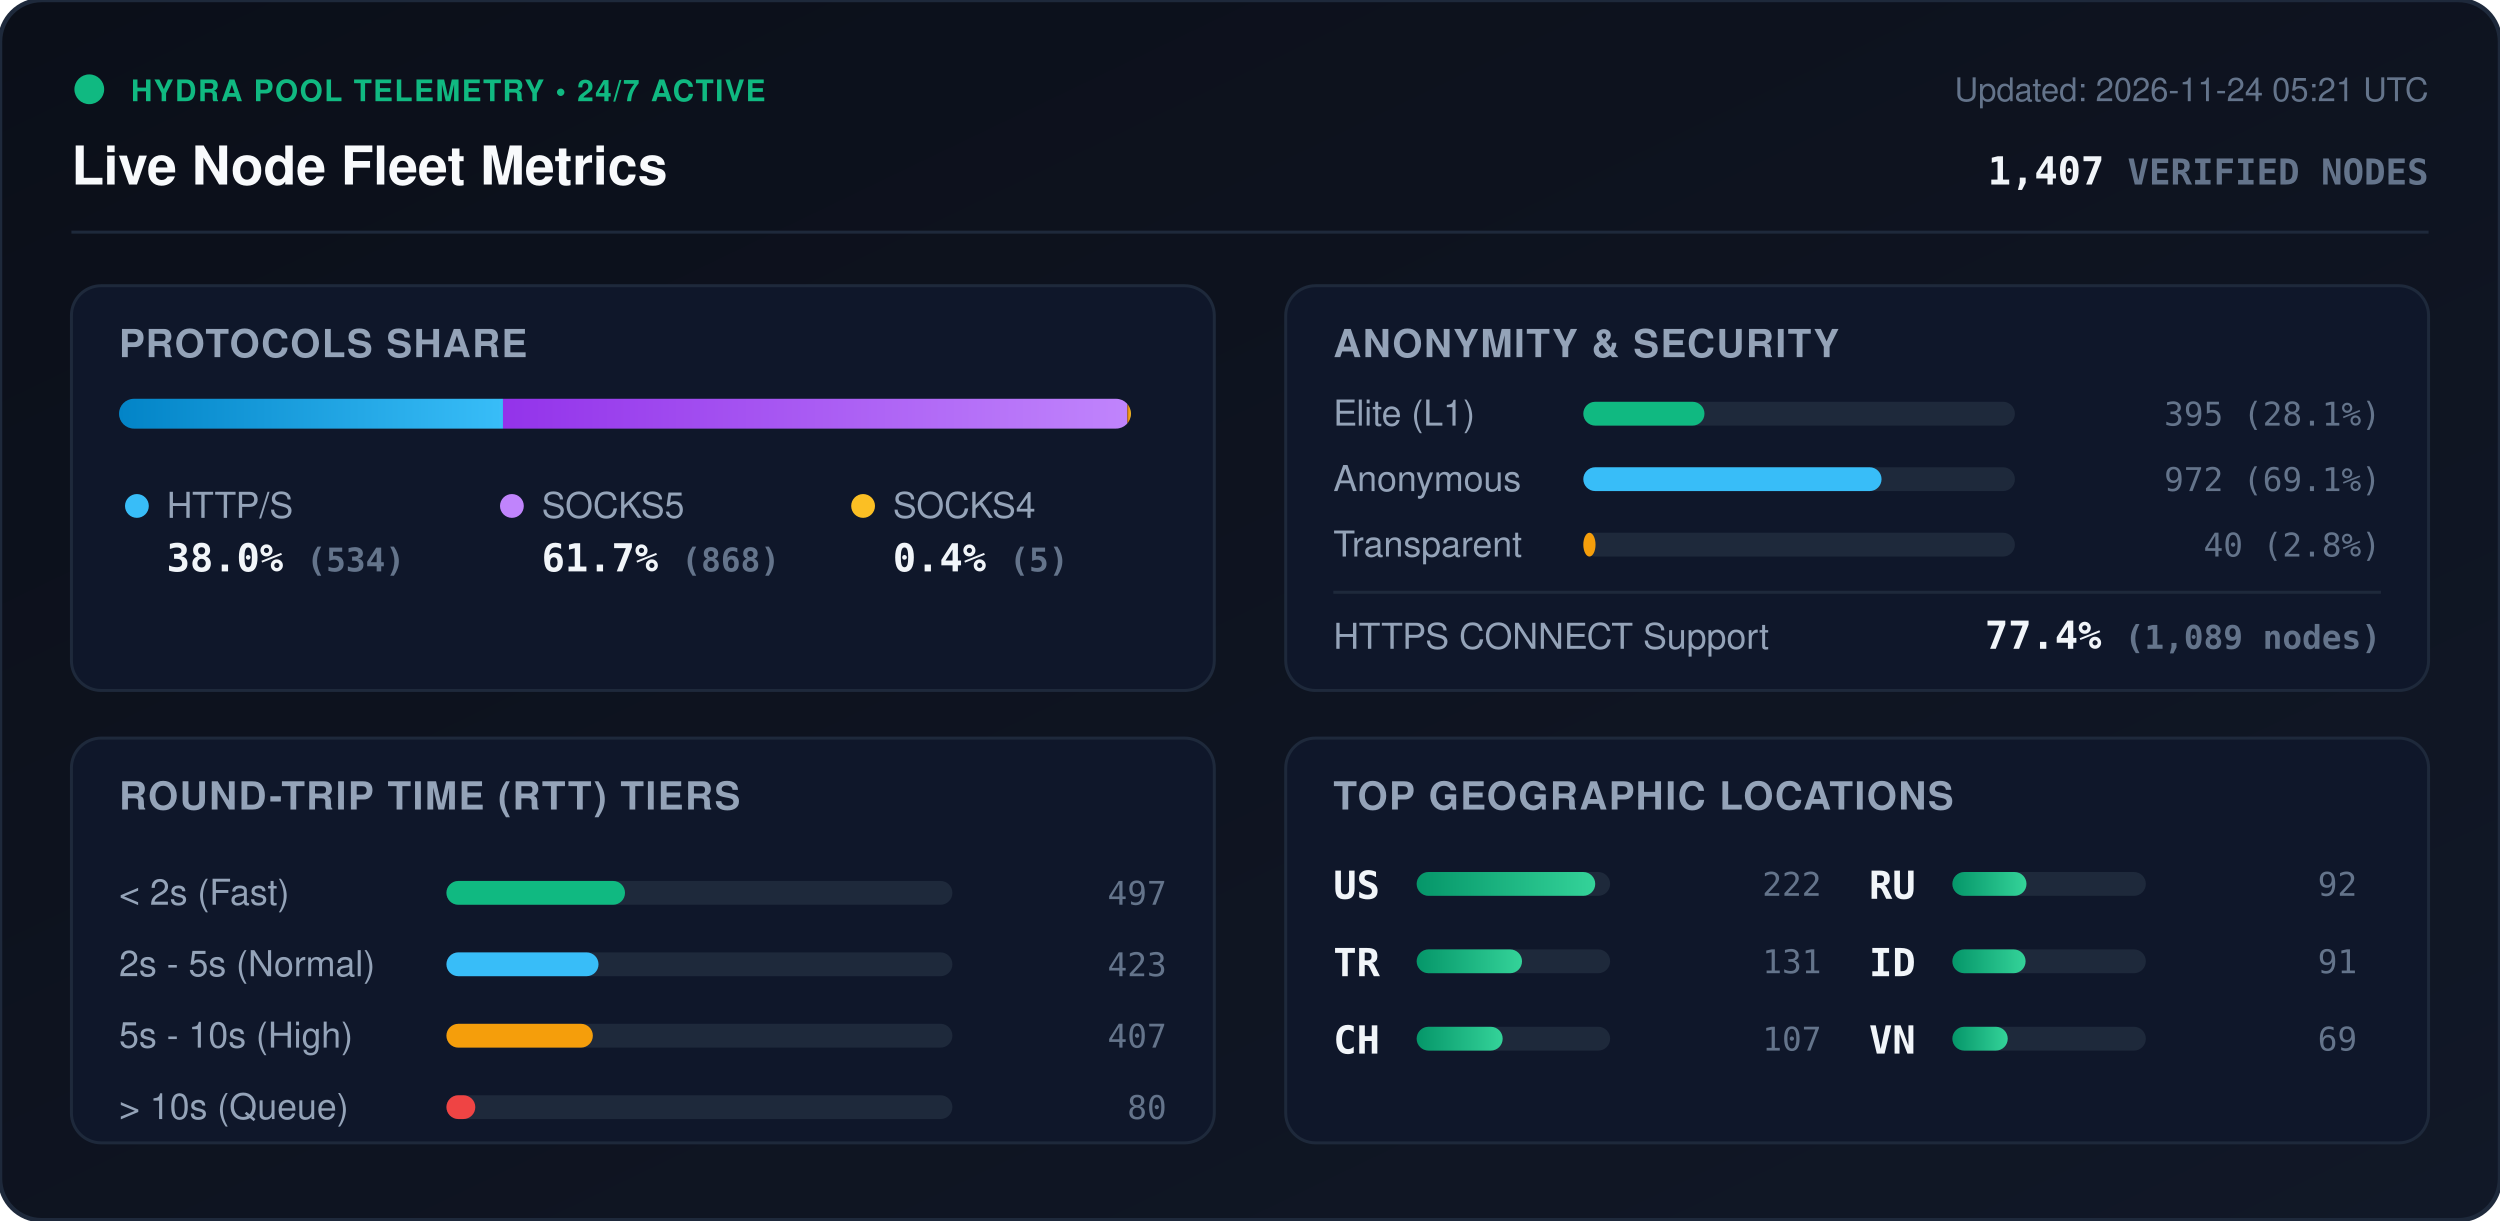
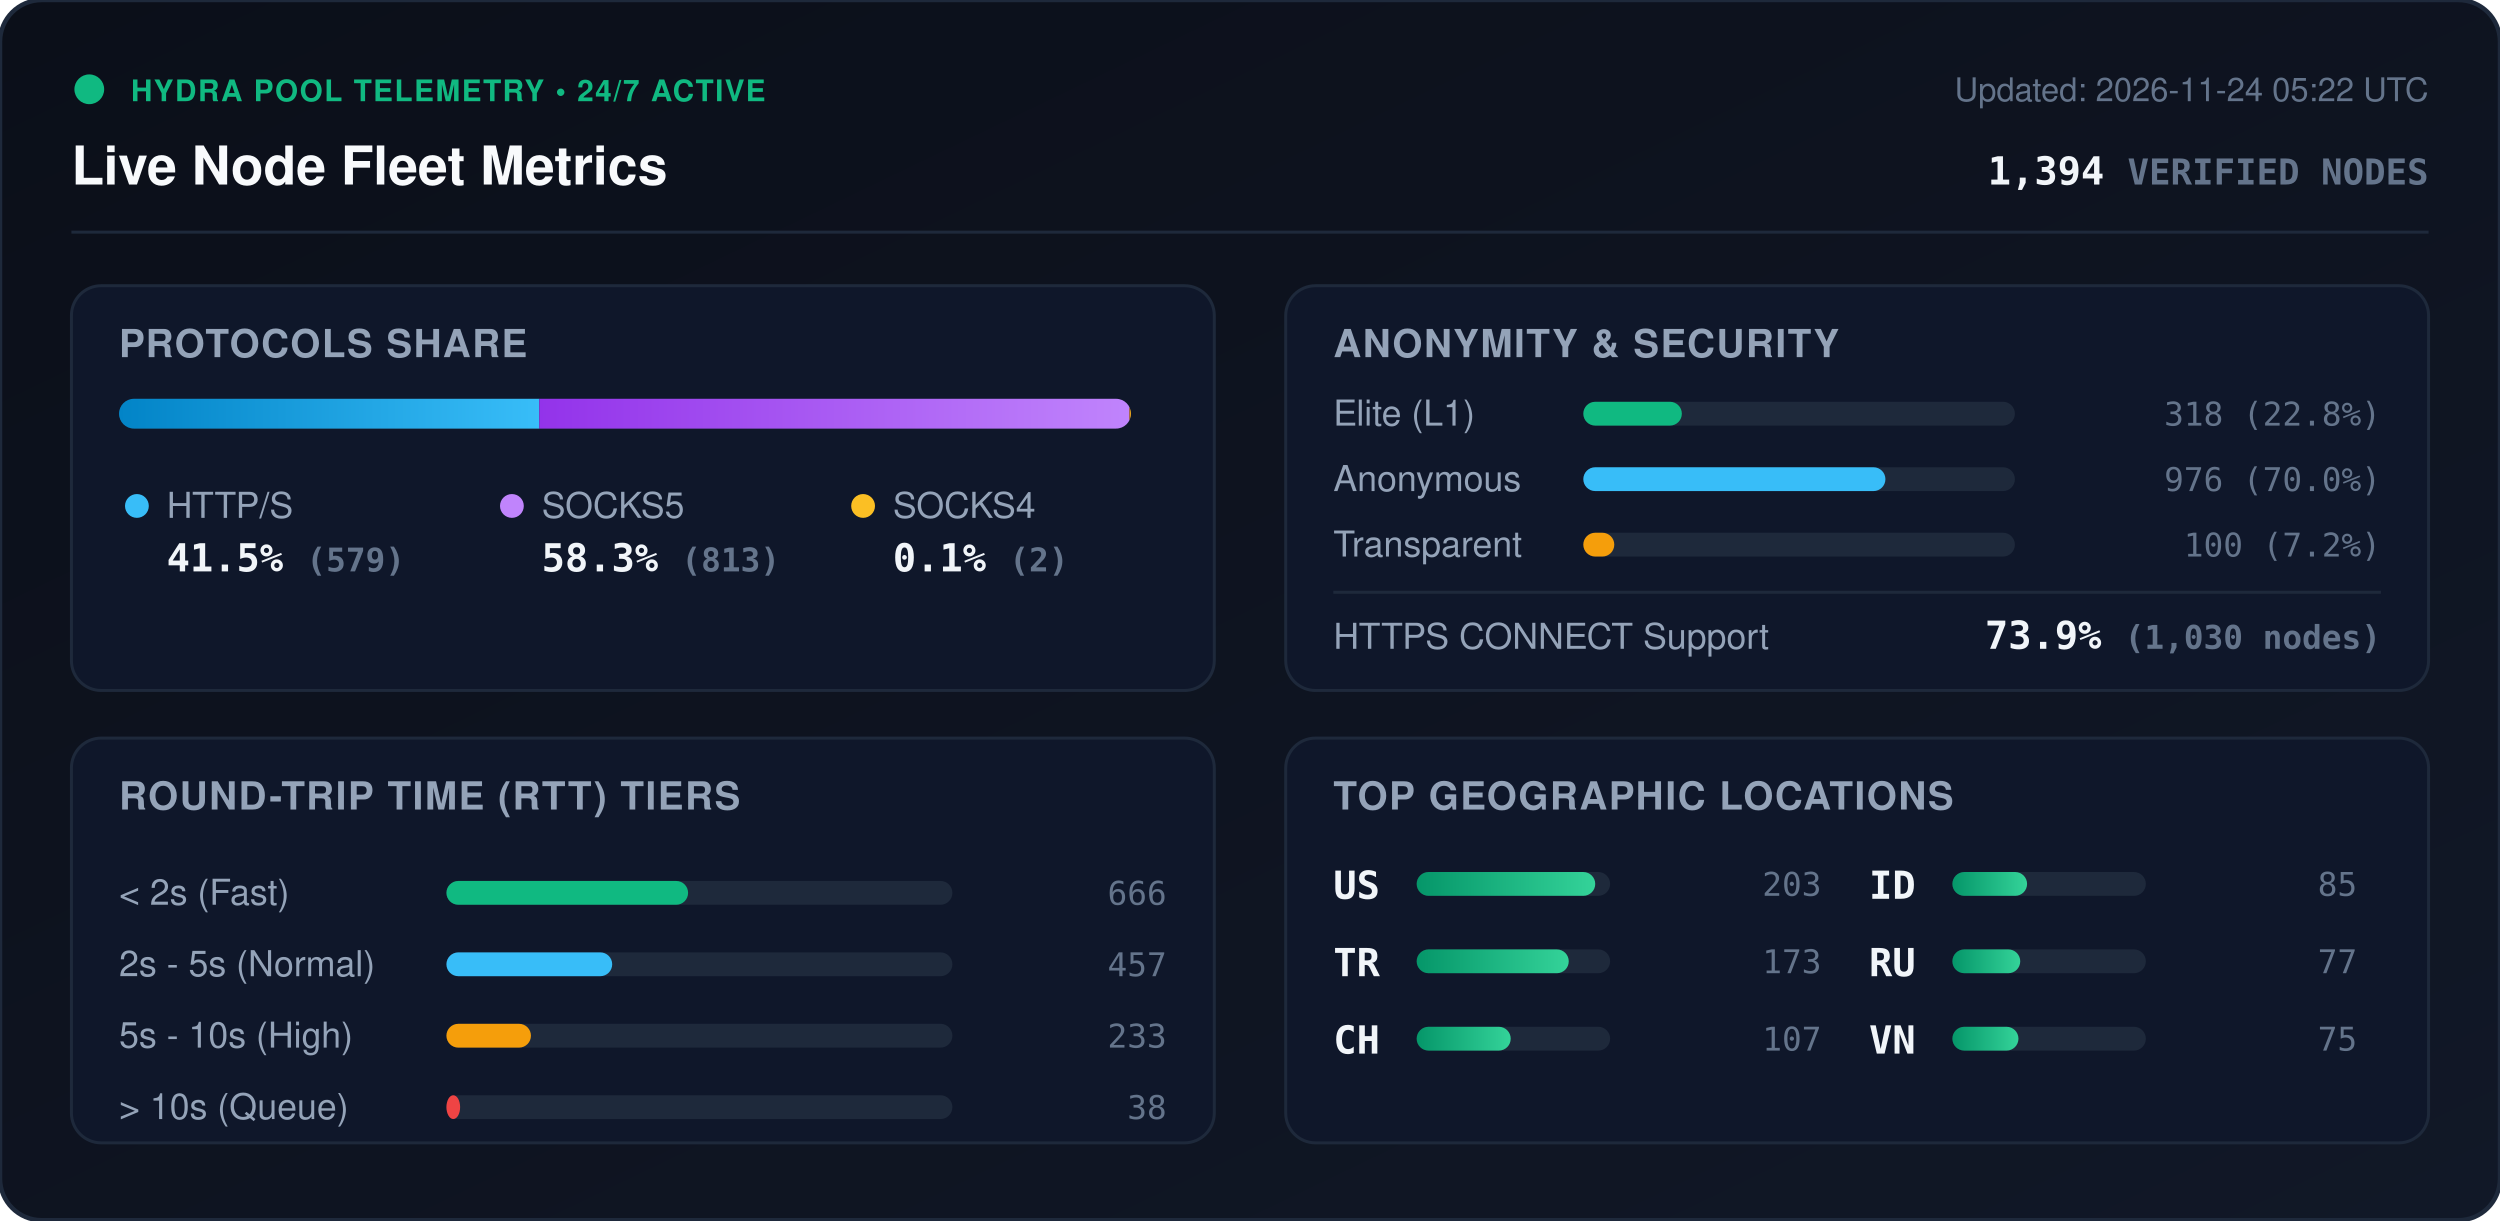
<svg xmlns="http://www.w3.org/2000/svg" viewBox="0 0 840 410" width="840" height="410" style="max-width: 100%; height: auto;">
  <defs>
    <linearGradient id="bg" x1="0%" y1="0%" x2="100%" y2="100%">
      <stop offset="0%" stop-color="#0b0f19" />
      <stop offset="100%" stop-color="#111827" />
    </linearGradient>
    <linearGradient id="bar-http" x1="0%" y1="0%" x2="100%" y2="0%">
      <stop offset="0%" stop-color="#0284c7" />
      <stop offset="100%" stop-color="#38bdf8" />
    </linearGradient>
    <linearGradient id="bar-socks5" x1="0%" y1="0%" x2="100%" y2="0%">
      <stop offset="0%" stop-color="#9333ea" />
      <stop offset="100%" stop-color="#c084fc" />
    </linearGradient>
    <linearGradient id="bar-socks4" x1="0%" y1="0%" x2="100%" y2="0%">
      <stop offset="0%" stop-color="#d97706" />
      <stop offset="100%" stop-color="#fbbf24" />
    </linearGradient>
    <linearGradient id="bar-green" x1="0%" y1="0%" x2="100%" y2="0%">
      <stop offset="0%" stop-color="#059669" />
      <stop offset="100%" stop-color="#34d399" />
    </linearGradient>
    <clipPath id="prog-track-clip">
      <rect width="340.0" height="10" rx="5" />
    </clipPath>
    <style>
      .title { font: 700 18px -apple-system, BlinkMacSystemFont, 'Segoe UI', Helvetica, Arial, sans-serif; fill: #f8fafc; }
      .sub { font: 500 11px -apple-system, BlinkMacSystemFont, 'Segoe UI', Helvetica, Arial, sans-serif; fill: #64748b; }
      .section-hdr { font: 600 13px -apple-system, BlinkMacSystemFont, 'Segoe UI', Helvetica, Arial, sans-serif; fill: #94a3b8; letter-spacing: 0.5px; }
      .metric-val { font: 700 13px -apple-system, BlinkMacSystemFont, 'Segoe UI', Helvetica, Arial, sans-serif; fill: #f1f5f9; }
      .metric-lbl { font: 500 12px -apple-system, BlinkMacSystemFont, 'Segoe UI', Helvetica, Arial, sans-serif; fill: #94a3b8; }
      .badge-txt { font: 700 10px -apple-system, BlinkMacSystemFont, 'Segoe UI', Helvetica, Arial, sans-serif; fill: #10b981; letter-spacing: 0.5px; }
      .mono { font-family: ui-monospace, SFMono-Regular, Menlo, Monaco, Consolas, monospace; }
      .pulse { animation: beacon 2s infinite ease-in-out; }
      @keyframes beacon { 0%, 100% { opacity: 1; } 50% { opacity: 0.35; } }
    </style>
  </defs>
  <rect width="840" height="410" rx="14" fill="url(#bg)" stroke="#1e293b" stroke-width="1.5" />
  <g transform="translate(24, 24)">
    <circle cx="6" cy="6" r="5" fill="#10b981" class="pulse" />
    <text x="20" y="10" class="badge-txt">HYDRA POOL TELEMETRY • 24/7 ACTIVE</text>
    <text x="0" y="38" class="title">Live Node Fleet Metrics</text>
-     <text x="792" y="10" text-anchor="end" class="sub">Updated: 2026-11-24 05:21 UTC</text>
-     <text x="792" y="38" text-anchor="end" class="metric-val mono" fill="#38bdf8">1,407 <tspan font-size="12" fill="#64748b">VERIFIED NODES</tspan>
+     <text x="792" y="10" text-anchor="end" class="sub">Updated: 2026-11-24 05:22 UTC</text>
+     <text x="792" y="38" text-anchor="end" class="metric-val mono" fill="#38bdf8">1,394 <tspan font-size="12" fill="#64748b">VERIFIED NODES</tspan>
    </text>
  </g>
  <line x1="24" y1="78" x2="816" y2="78" stroke="#1e293b" stroke-width="1" />
  <g transform="translate(24, 96)">
    <rect width="384" height="136" rx="10" fill="#0f172a" stroke="#1e293b" />
    <text x="16" y="24" class="section-hdr">PROTOCOLS SHARE</text>
    <g transform="translate(16, 38)">
      <rect width="340.0" height="10" rx="5" fill="#1e293b" />
      <g clip-path="url(#prog-track-clip)">
-         <rect x="0" width="129.0" height="10" fill="url(#bar-http)" />
-         <rect x="129.0" width="209.8" height="10" fill="url(#bar-socks5)" />
-         <rect x="338.8" width="1.2" height="10" fill="url(#bar-socks4)" />
+         <rect x="0" width="141.2" height="10" fill="url(#bar-http)" />
+         <rect x="141.2" width="198.3" height="10" fill="url(#bar-socks5)" />
+         <rect x="339.5" width="0.5" height="10" fill="url(#bar-socks4)" />
      </g>
    </g>
    <g transform="translate(16, 68)">
      <circle cx="6" cy="6" r="4" fill="#38bdf8" />
      <text x="16" y="10" class="metric-lbl">HTTP/S</text>
-       <text x="16" y="28" class="metric-val mono">38.0% <tspan font-size="11" fill="#64748b">(534)</tspan>
+       <text x="16" y="28" class="metric-val mono">41.5% <tspan font-size="11" fill="#64748b">(579)</tspan>
      </text>
      <circle cx="132" cy="6" r="4" fill="#c084fc" />
      <text x="142" y="10" class="metric-lbl">SOCKS5</text>
-       <text x="142" y="28" class="metric-val mono">61.7% <tspan font-size="11" fill="#64748b">(868)</tspan>
+       <text x="142" y="28" class="metric-val mono">58.3% <tspan font-size="11" fill="#64748b">(813)</tspan>
      </text>
      <circle cx="250" cy="6" r="4" fill="#fbbf24" />
      <text x="260" y="10" class="metric-lbl">SOCKS4</text>
-       <text x="260" y="28" class="metric-val mono">0.4% <tspan font-size="11" fill="#64748b">(5)</tspan>
+       <text x="260" y="28" class="metric-val mono">0.1% <tspan font-size="11" fill="#64748b">(2)</tspan>
      </text>
    </g>
  </g>
  <g transform="translate(432, 96)">
    <rect width="384" height="136" rx="10" fill="#0f172a" stroke="#1e293b" />
    <text x="16" y="24" class="section-hdr">ANONYMITY &amp; SECURITY</text>
    <text x="16" y="47" class="metric-lbl">Elite (L1)</text>
    <rect x="100" y="39" width="145.0" height="8" rx="4" fill="#1e293b" />
-     <rect x="100" y="39" width="40.7" height="8" rx="4" fill="#10b981" />
-     <text x="368" y="47" text-anchor="end" class="mono sub" fill="#e2e8f0">395 (28.1%)</text>
+     <rect x="100" y="39" width="33.1" height="8" rx="4" fill="#10b981" />
+     <text x="368" y="47" text-anchor="end" class="mono sub" fill="#e2e8f0">318 (22.8%)</text>
    <text x="16" y="69" class="metric-lbl">Anonymous</text>
    <rect x="100" y="61" width="145.0" height="8" rx="4" fill="#1e293b" />
-     <rect x="100" y="61" width="100.2" height="8" rx="4" fill="#38bdf8" />
-     <text x="368" y="69" text-anchor="end" class="mono sub" fill="#e2e8f0">972 (69.1%)</text>
+     <rect x="100" y="61" width="101.5" height="8" rx="4" fill="#38bdf8" />
+     <text x="368" y="69" text-anchor="end" class="mono sub" fill="#e2e8f0">976 (70.0%)</text>
    <text x="16" y="91" class="metric-lbl">Transparent</text>
    <rect x="100" y="83" width="145.0" height="8" rx="4" fill="#1e293b" />
-     <rect x="100" y="83" width="4.1" height="8" rx="4" fill="#f59e0b" />
-     <text x="368" y="91" text-anchor="end" class="mono sub" fill="#e2e8f0">40 (2.8%)</text>
+     <rect x="100" y="83" width="10.4" height="8" rx="4" fill="#f59e0b" />
+     <text x="368" y="91" text-anchor="end" class="mono sub" fill="#e2e8f0">100 (7.2%)</text>
    <line x1="16" y1="103" x2="368" y2="103" stroke="#1e293b" stroke-width="1" />
    <text x="16" y="122" class="metric-lbl">HTTPS CONNECT Support</text>
-     <text x="368" y="122" text-anchor="end" class="metric-val mono" fill="#34d399">77.4% <tspan font-size="11" fill="#64748b">(1,089 nodes)</tspan>
+     <text x="368" y="122" text-anchor="end" class="metric-val mono" fill="#34d399">73.9% <tspan font-size="11" fill="#64748b">(1,030 nodes)</tspan>
    </text>
  </g>
  <g transform="translate(24, 248)">
    <rect width="384" height="136" rx="10" fill="#0f172a" stroke="#1e293b" />
    <text x="16" y="24" class="section-hdr">ROUND-TRIP TIME (RTT) TIERS</text>
    <g transform="translate(16, 42)">
      <text x="0" y="14" class="metric-lbl">&lt; 2s (Fast)</text>
      <rect x="110" y="6" width="170" height="8" rx="4" fill="#1e293b" />
-       <rect x="110" y="6" width="60.0" height="8" rx="4" fill="#10b981" />
-       <text x="352" y="14" text-anchor="end" class="mono sub">497</text>
+       <rect x="110" y="6" width="81.2" height="8" rx="4" fill="#10b981" />
+       <text x="352" y="14" text-anchor="end" class="mono sub">666</text>
      <text x="0" y="38" class="metric-lbl">2s - 5s (Normal)</text>
      <rect x="110" y="30" width="170" height="8" rx="4" fill="#1e293b" />
-       <rect x="110" y="30" width="51.1" height="8" rx="4" fill="#38bdf8" />
-       <text x="352" y="38" text-anchor="end" class="mono sub">423</text>
+       <rect x="110" y="30" width="55.7" height="8" rx="4" fill="#38bdf8" />
+       <text x="352" y="38" text-anchor="end" class="mono sub">457</text>
      <text x="0" y="62" class="metric-lbl">5s - 10s (High)</text>
      <rect x="110" y="54" width="170" height="8" rx="4" fill="#1e293b" />
-       <rect x="110" y="54" width="49.2" height="8" rx="4" fill="#f59e0b" />
-       <text x="352" y="62" text-anchor="end" class="mono sub">407</text>
+       <rect x="110" y="54" width="28.4" height="8" rx="4" fill="#f59e0b" />
+       <text x="352" y="62" text-anchor="end" class="mono sub">233</text>
      <text x="0" y="86" class="metric-lbl">&gt; 10s (Queue)</text>
      <rect x="110" y="78" width="170" height="8" rx="4" fill="#1e293b" />
-       <rect x="110" y="78" width="9.7" height="8" rx="4" fill="#ef4444" />
-       <text x="352" y="86" text-anchor="end" class="mono sub">80</text>
+       <rect x="110" y="78" width="4.6" height="8" rx="4" fill="#ef4444" />
+       <text x="352" y="86" text-anchor="end" class="mono sub">38</text>
    </g>
  </g>
  <g transform="translate(432, 248)">
    <rect width="384" height="136" rx="10" fill="#0f172a" stroke="#1e293b" />
    <text x="16" y="24" class="section-hdr">TOP GEOGRAPHIC LOCATIONS</text>
    <g transform="translate(16, 42)">
      <g transform="translate(0, 0)">
        <text x="0" y="12" class="mono metric-val" font-size="12">US</text>
        <rect x="28" y="3" width="65" height="8" rx="4" fill="#1e293b" />
        <rect x="28" y="3" width="60.0" height="8" rx="4" fill="url(#bar-green)" />
-         <text x="164" y="11" text-anchor="end" class="mono sub">222</text>
+         <text x="164" y="11" text-anchor="end" class="mono sub">203</text>
      </g>
      <g transform="translate(0, 26)">
        <text x="0" y="12" class="mono metric-val" font-size="12">TR</text>
        <rect x="28" y="3" width="65" height="8" rx="4" fill="#1e293b" />
-         <rect x="28" y="3" width="35.4" height="8" rx="4" fill="url(#bar-green)" />
-         <text x="164" y="11" text-anchor="end" class="mono sub">131</text>
+         <rect x="28" y="3" width="51.1" height="8" rx="4" fill="url(#bar-green)" />
+         <text x="164" y="11" text-anchor="end" class="mono sub">173</text>
      </g>
      <g transform="translate(0, 52)">
        <text x="0" y="12" class="mono metric-val" font-size="12">CH</text>
        <rect x="28" y="3" width="65" height="8" rx="4" fill="#1e293b" />
-         <rect x="28" y="3" width="28.9" height="8" rx="4" fill="url(#bar-green)" />
+         <rect x="28" y="3" width="31.6" height="8" rx="4" fill="url(#bar-green)" />
        <text x="164" y="11" text-anchor="end" class="mono sub">107</text>
      </g>
      <g transform="translate(180, 0)">
+         <text x="0" y="12" class="mono metric-val" font-size="12">ID</text>
+         <rect x="28" y="3" width="65" height="8" rx="4" fill="#1e293b" />
+         <rect x="28" y="3" width="25.1" height="8" rx="4" fill="url(#bar-green)" />
+         <text x="164" y="11" text-anchor="end" class="mono sub">85</text>
+       </g>
+       <g transform="translate(180, 26)">
        <text x="0" y="12" class="mono metric-val" font-size="12">RU</text>
        <rect x="28" y="3" width="65" height="8" rx="4" fill="#1e293b" />
-         <rect x="28" y="3" width="24.9" height="8" rx="4" fill="url(#bar-green)" />
-         <text x="164" y="11" text-anchor="end" class="mono sub">92</text>
-       </g>
-       <g transform="translate(180, 26)">
-         <text x="0" y="12" class="mono metric-val" font-size="12">ID</text>
-         <rect x="28" y="3" width="65" height="8" rx="4" fill="#1e293b" />
-         <rect x="28" y="3" width="24.6" height="8" rx="4" fill="url(#bar-green)" />
-         <text x="164" y="11" text-anchor="end" class="mono sub">91</text>
+         <rect x="28" y="3" width="22.8" height="8" rx="4" fill="url(#bar-green)" />
+         <text x="164" y="11" text-anchor="end" class="mono sub">77</text>
      </g>
      <g transform="translate(180, 52)">
        <text x="0" y="12" class="mono metric-val" font-size="12">VN</text>
        <rect x="28" y="3" width="65" height="8" rx="4" fill="#1e293b" />
-         <rect x="28" y="3" width="18.6" height="8" rx="4" fill="url(#bar-green)" />
-         <text x="164" y="11" text-anchor="end" class="mono sub">69</text>
+         <rect x="28" y="3" width="22.2" height="8" rx="4" fill="url(#bar-green)" />
+         <text x="164" y="11" text-anchor="end" class="mono sub">75</text>
      </g>
    </g>
  </g>
</svg>
